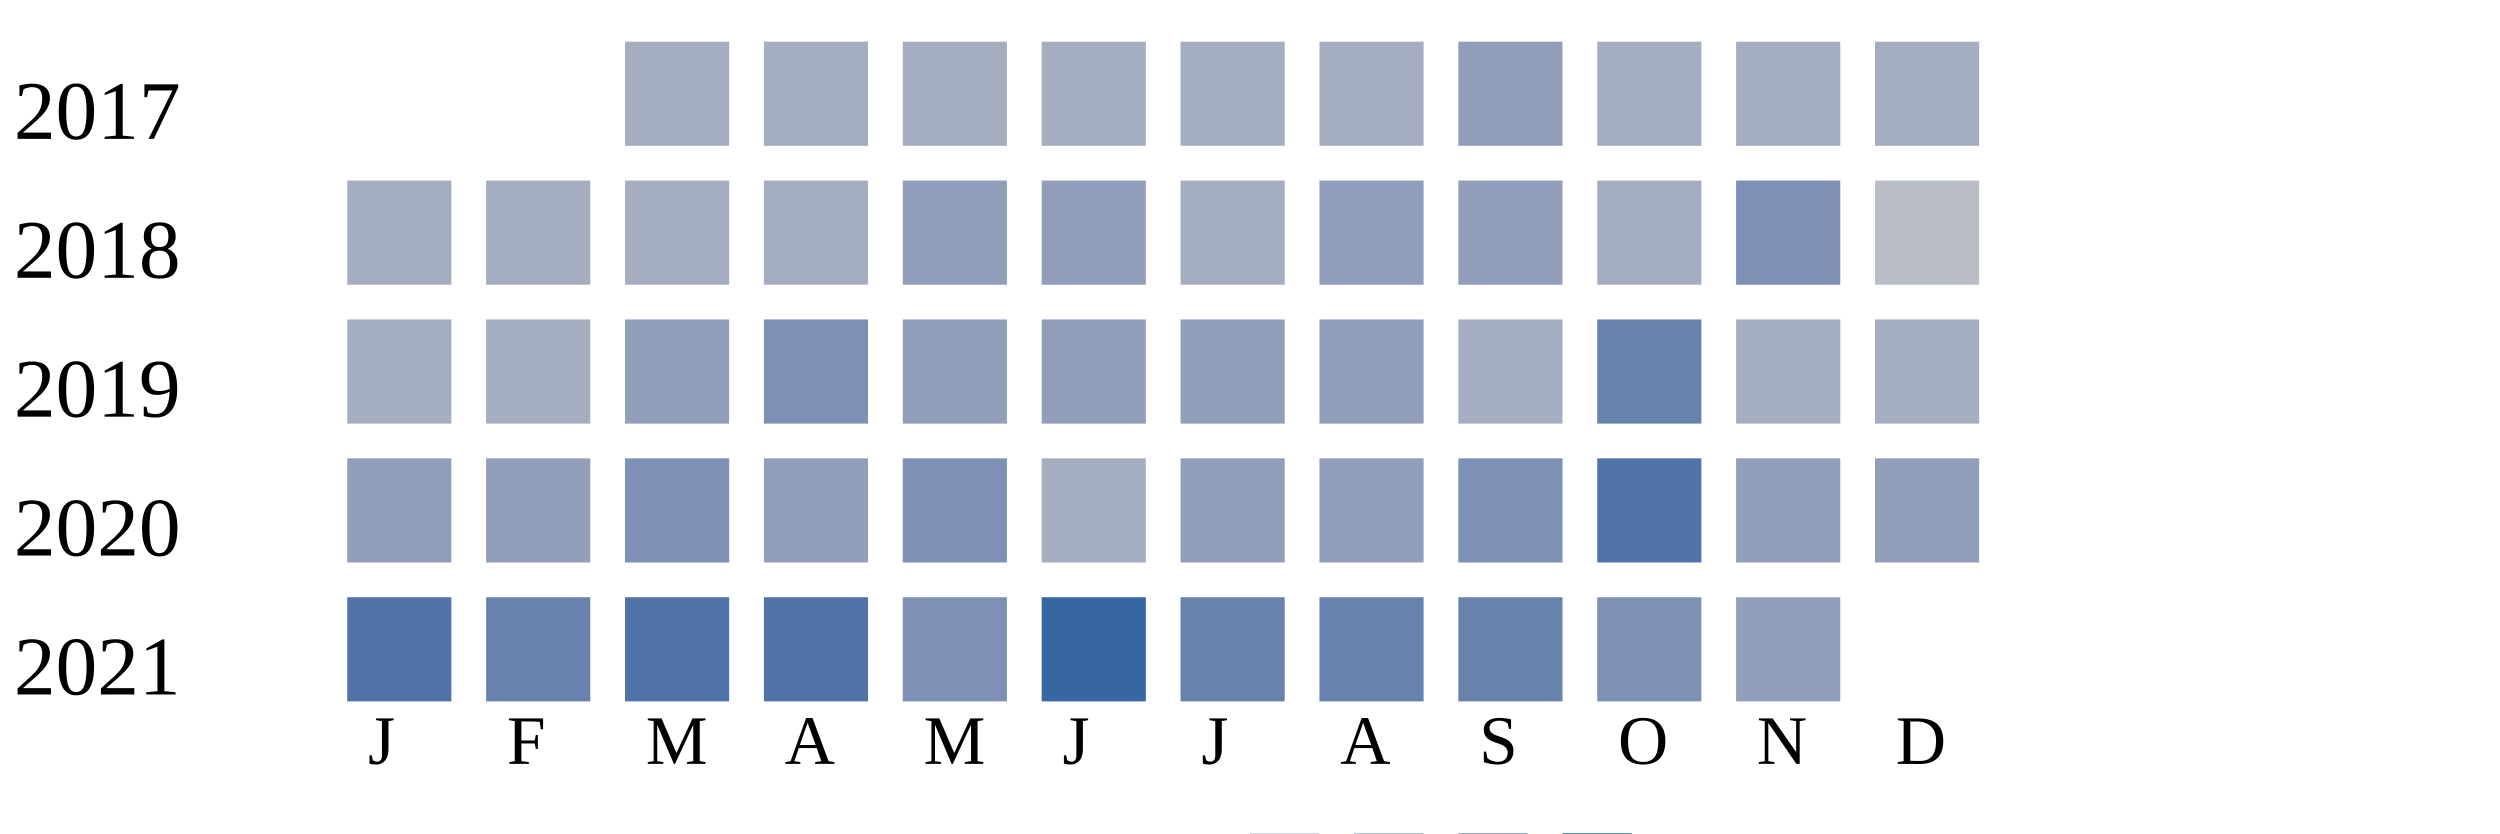
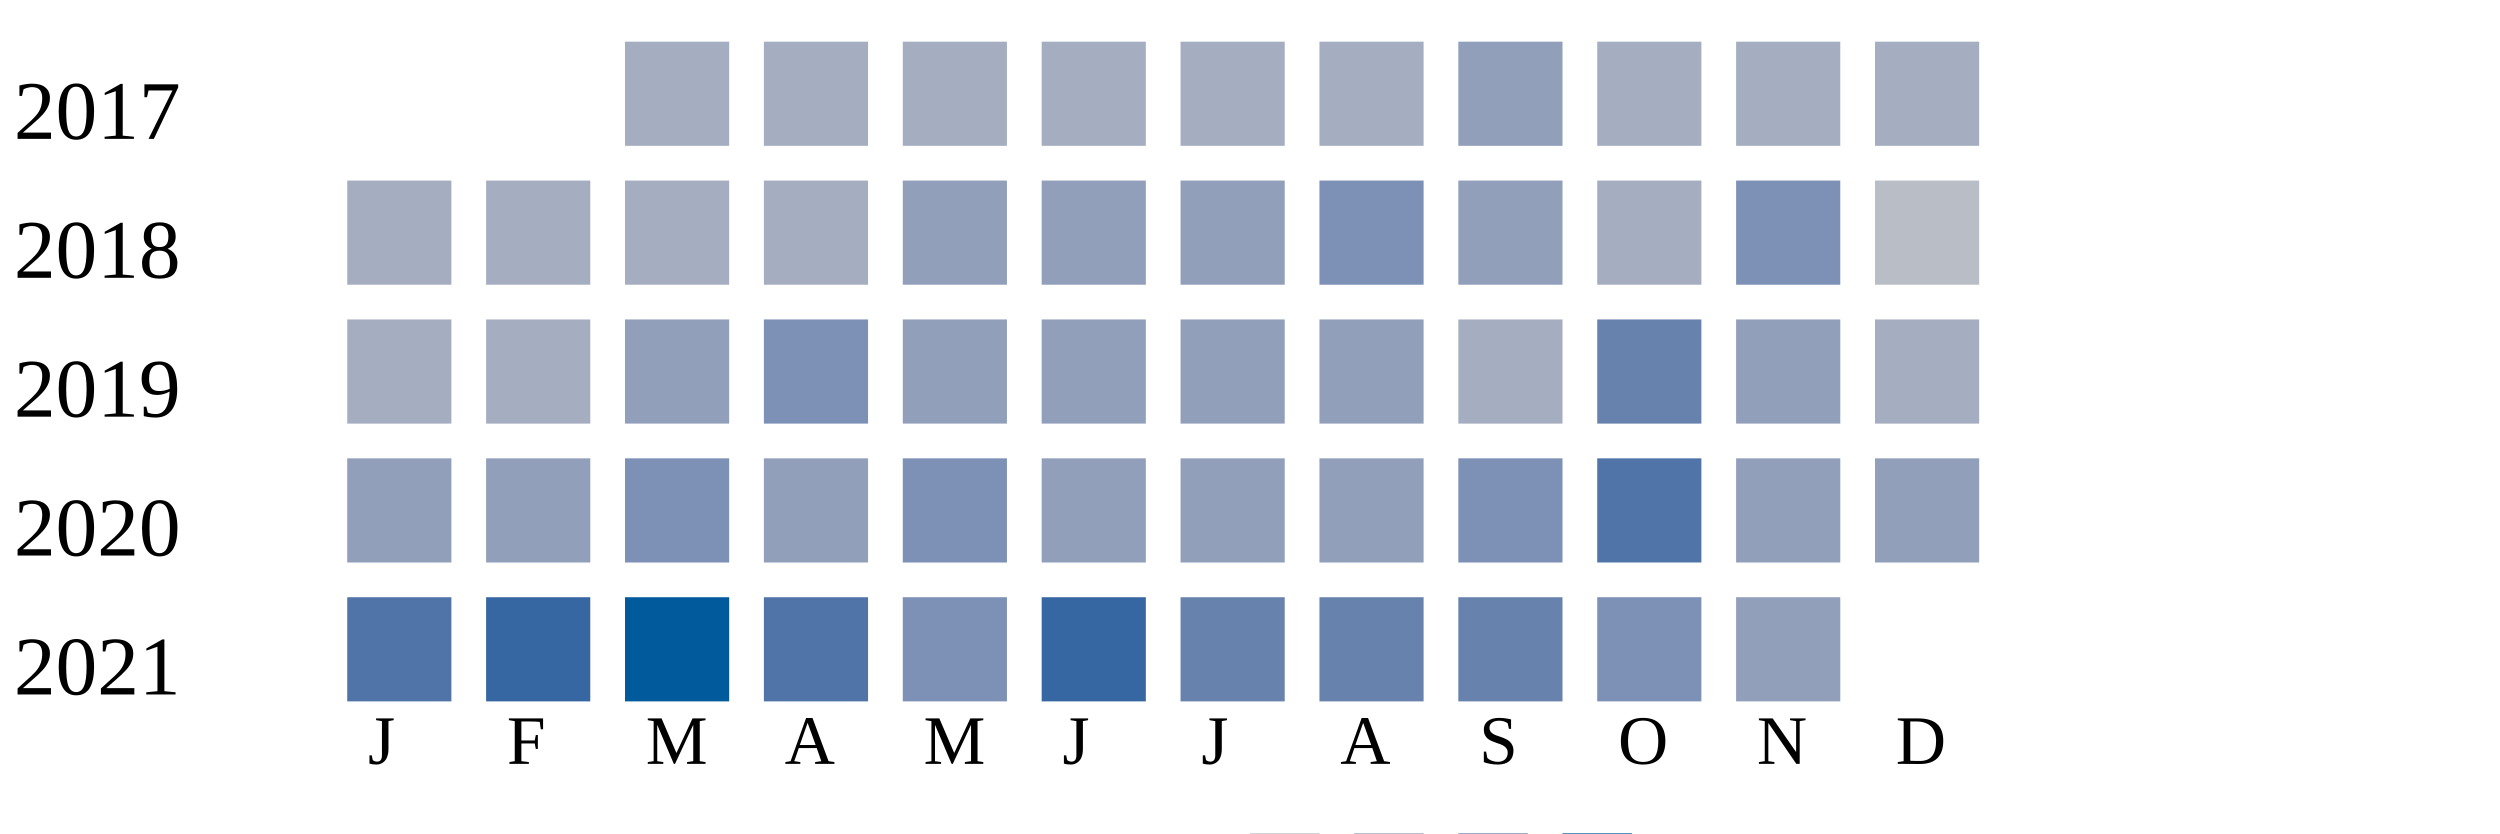
<svg xmlns="http://www.w3.org/2000/svg" width="360" height="120">
  <g transform="translate(0 0)">
    <text x="2" y="20">2017</text>
    <rect x="90" y="6" width="15" height="15" fill="#a5aec0" />
    <rect x="110" y="6" width="15" height="15" fill="#a5aec0" />
    <rect x="130" y="6" width="15" height="15" fill="#a5aec0" />
    <rect x="150" y="6" width="15" height="15" fill="#a5aec0" />
    <rect x="170" y="6" width="15" height="15" fill="#a5aec0" />
    <rect x="190" y="6" width="15" height="15" fill="#a5aec0" />
    <rect x="210" y="6" width="15" height="15" fill="#919fba" />
    <rect x="230" y="6" width="15" height="15" fill="#a5aec0" />
    <rect x="250" y="6" width="15" height="15" fill="#a5aec0" />
    <rect x="270" y="6" width="15" height="15" fill="#a5aec0" />
  </g>
  <g transform="translate(0 20)">
    <text x="2" y="20">2018</text>
    <rect x="50" y="6" width="15" height="15" fill="#a5aec0" />
    <rect x="70" y="6" width="15" height="15" fill="#a5aec0" />
    <rect x="90" y="6" width="15" height="15" fill="#a5aec0" />
    <rect x="110" y="6" width="15" height="15" fill="#a5aec0" />
    <rect x="130" y="6" width="15" height="15" fill="#919fba" />
    <rect x="150" y="6" width="15" height="15" fill="#919fba" />
-     <rect x="170" y="6" width="15" height="15" fill="#a5aec0" />
-     <rect x="190" y="6" width="15" height="15" fill="#919fba" />
+     <rect x="170" y="6" width="15" height="15" fill="#919fba" />
+     <rect x="190" y="6" width="15" height="15" fill="#7d90b5" />
    <rect x="210" y="6" width="15" height="15" fill="#919fba" />
    <rect x="230" y="6" width="15" height="15" fill="#a5aec0" />
    <rect x="250" y="6" width="15" height="15" fill="#7d90b5" />
    <rect x="270" y="6" width="15" height="15" fill="#b9bdc6" />
  </g>
  <g transform="translate(0 40)">
    <text x="2" y="20">2019</text>
    <rect x="50" y="6" width="15" height="15" fill="#a5aec0" />
    <rect x="70" y="6" width="15" height="15" fill="#a5aec0" />
    <rect x="90" y="6" width="15" height="15" fill="#919fba" />
    <rect x="110" y="6" width="15" height="15" fill="#7d90b5" />
    <rect x="130" y="6" width="15" height="15" fill="#919fba" />
    <rect x="150" y="6" width="15" height="15" fill="#919fba" />
    <rect x="170" y="6" width="15" height="15" fill="#919fba" />
    <rect x="190" y="6" width="15" height="15" fill="#919fba" />
    <rect x="210" y="6" width="15" height="15" fill="#a5aec0" />
    <rect x="230" y="6" width="15" height="15" fill="#6882ae" />
-     <rect x="250" y="6" width="15" height="15" fill="#a5aec0" />
+     <rect x="250" y="6" width="15" height="15" fill="#919fba" />
    <rect x="270" y="6" width="15" height="15" fill="#a5aec0" />
  </g>
  <g transform="translate(0 60)">
    <text x="2" y="20">2020</text>
    <rect x="50" y="6" width="15" height="15" fill="#919fba" />
    <rect x="70" y="6" width="15" height="15" fill="#919fba" />
    <rect x="90" y="6" width="15" height="15" fill="#7d90b5" />
    <rect x="110" y="6" width="15" height="15" fill="#919fba" />
    <rect x="130" y="6" width="15" height="15" fill="#7d90b5" />
-     <rect x="150" y="6" width="15" height="15" fill="#a5aec0" />
+     <rect x="150" y="6" width="15" height="15" fill="#919fba" />
    <rect x="170" y="6" width="15" height="15" fill="#919fba" />
    <rect x="190" y="6" width="15" height="15" fill="#919fba" />
    <rect x="210" y="6" width="15" height="15" fill="#7d90b5" />
    <rect x="230" y="6" width="15" height="15" fill="#5174a8" />
    <rect x="250" y="6" width="15" height="15" fill="#919fba" />
    <rect x="270" y="6" width="15" height="15" fill="#919fba" />
  </g>
  <g transform="translate(0 80)">
    <text x="2" y="20">2021</text>
    <rect x="50" y="6" width="15" height="15" fill="#5174a8" />
-     <rect x="70" y="6" width="15" height="15" fill="#6882ae" />
-     <rect x="90" y="6" width="15" height="15" fill="#5174a8" />
+     <rect x="70" y="6" width="15" height="15" fill="#3667a2" />
+     <rect x="90" y="6" width="15" height="15" fill="#005a9c" />
    <rect x="110" y="6" width="15" height="15" fill="#5174a8" />
    <rect x="130" y="6" width="15" height="15" fill="#7d90b5" />
    <rect x="150" y="6" width="15" height="15" fill="#3667a2" />
    <rect x="170" y="6" width="15" height="15" fill="#6882ae" />
    <rect x="190" y="6" width="15" height="15" fill="#6882ae" />
    <rect x="210" y="6" width="15" height="15" fill="#6882ae" />
    <rect x="230" y="6" width="15" height="15" fill="#7d90b5" />
    <rect x="250" y="6" width="15" height="15" fill="#919fba" />
  </g>
  <text style="font-size: 10px; text-align: center" x="53" y="110">J</text>
  <text style="font-size: 10px; text-align: center" x="73" y="110">F</text>
  <text style="font-size: 10px; text-align: center" x="93" y="110">M</text>
  <text style="font-size: 10px; text-align: center" x="113" y="110">A</text>
  <text style="font-size: 10px; text-align: center" x="133" y="110">M</text>
  <text style="font-size: 10px; text-align: center" x="153" y="110">J</text>
  <text style="font-size: 10px; text-align: center" x="173" y="110">J</text>
  <text style="font-size: 10px; text-align: center" x="193" y="110">A</text>
  <text style="font-size: 10px; text-align: center" x="213" y="110">S</text>
  <text style="font-size: 10px; text-align: center" x="233" y="110">O</text>
  <text style="font-size: 10px; text-align: center" x="253" y="110">N</text>
  <text style="font-size: 10px; text-align: center" x="273" y="110">D</text>
  <text style="font-size: 10px;" x="155" y="129">Less</text>
  <rect fill="#b9bdc6" width="10" height="10" x="180" y="120" />
  <rect fill="#919fba" width="10" height="10" x="195" y="120" />
  <rect fill="#6882ae" width="10" height="10" x="210" y="120" />
  <rect fill="#005a9c" width="10" height="10" x="225" y="120" />
  <text x="240" y="129" style="font-size: 10px;">More</text>
</svg>
